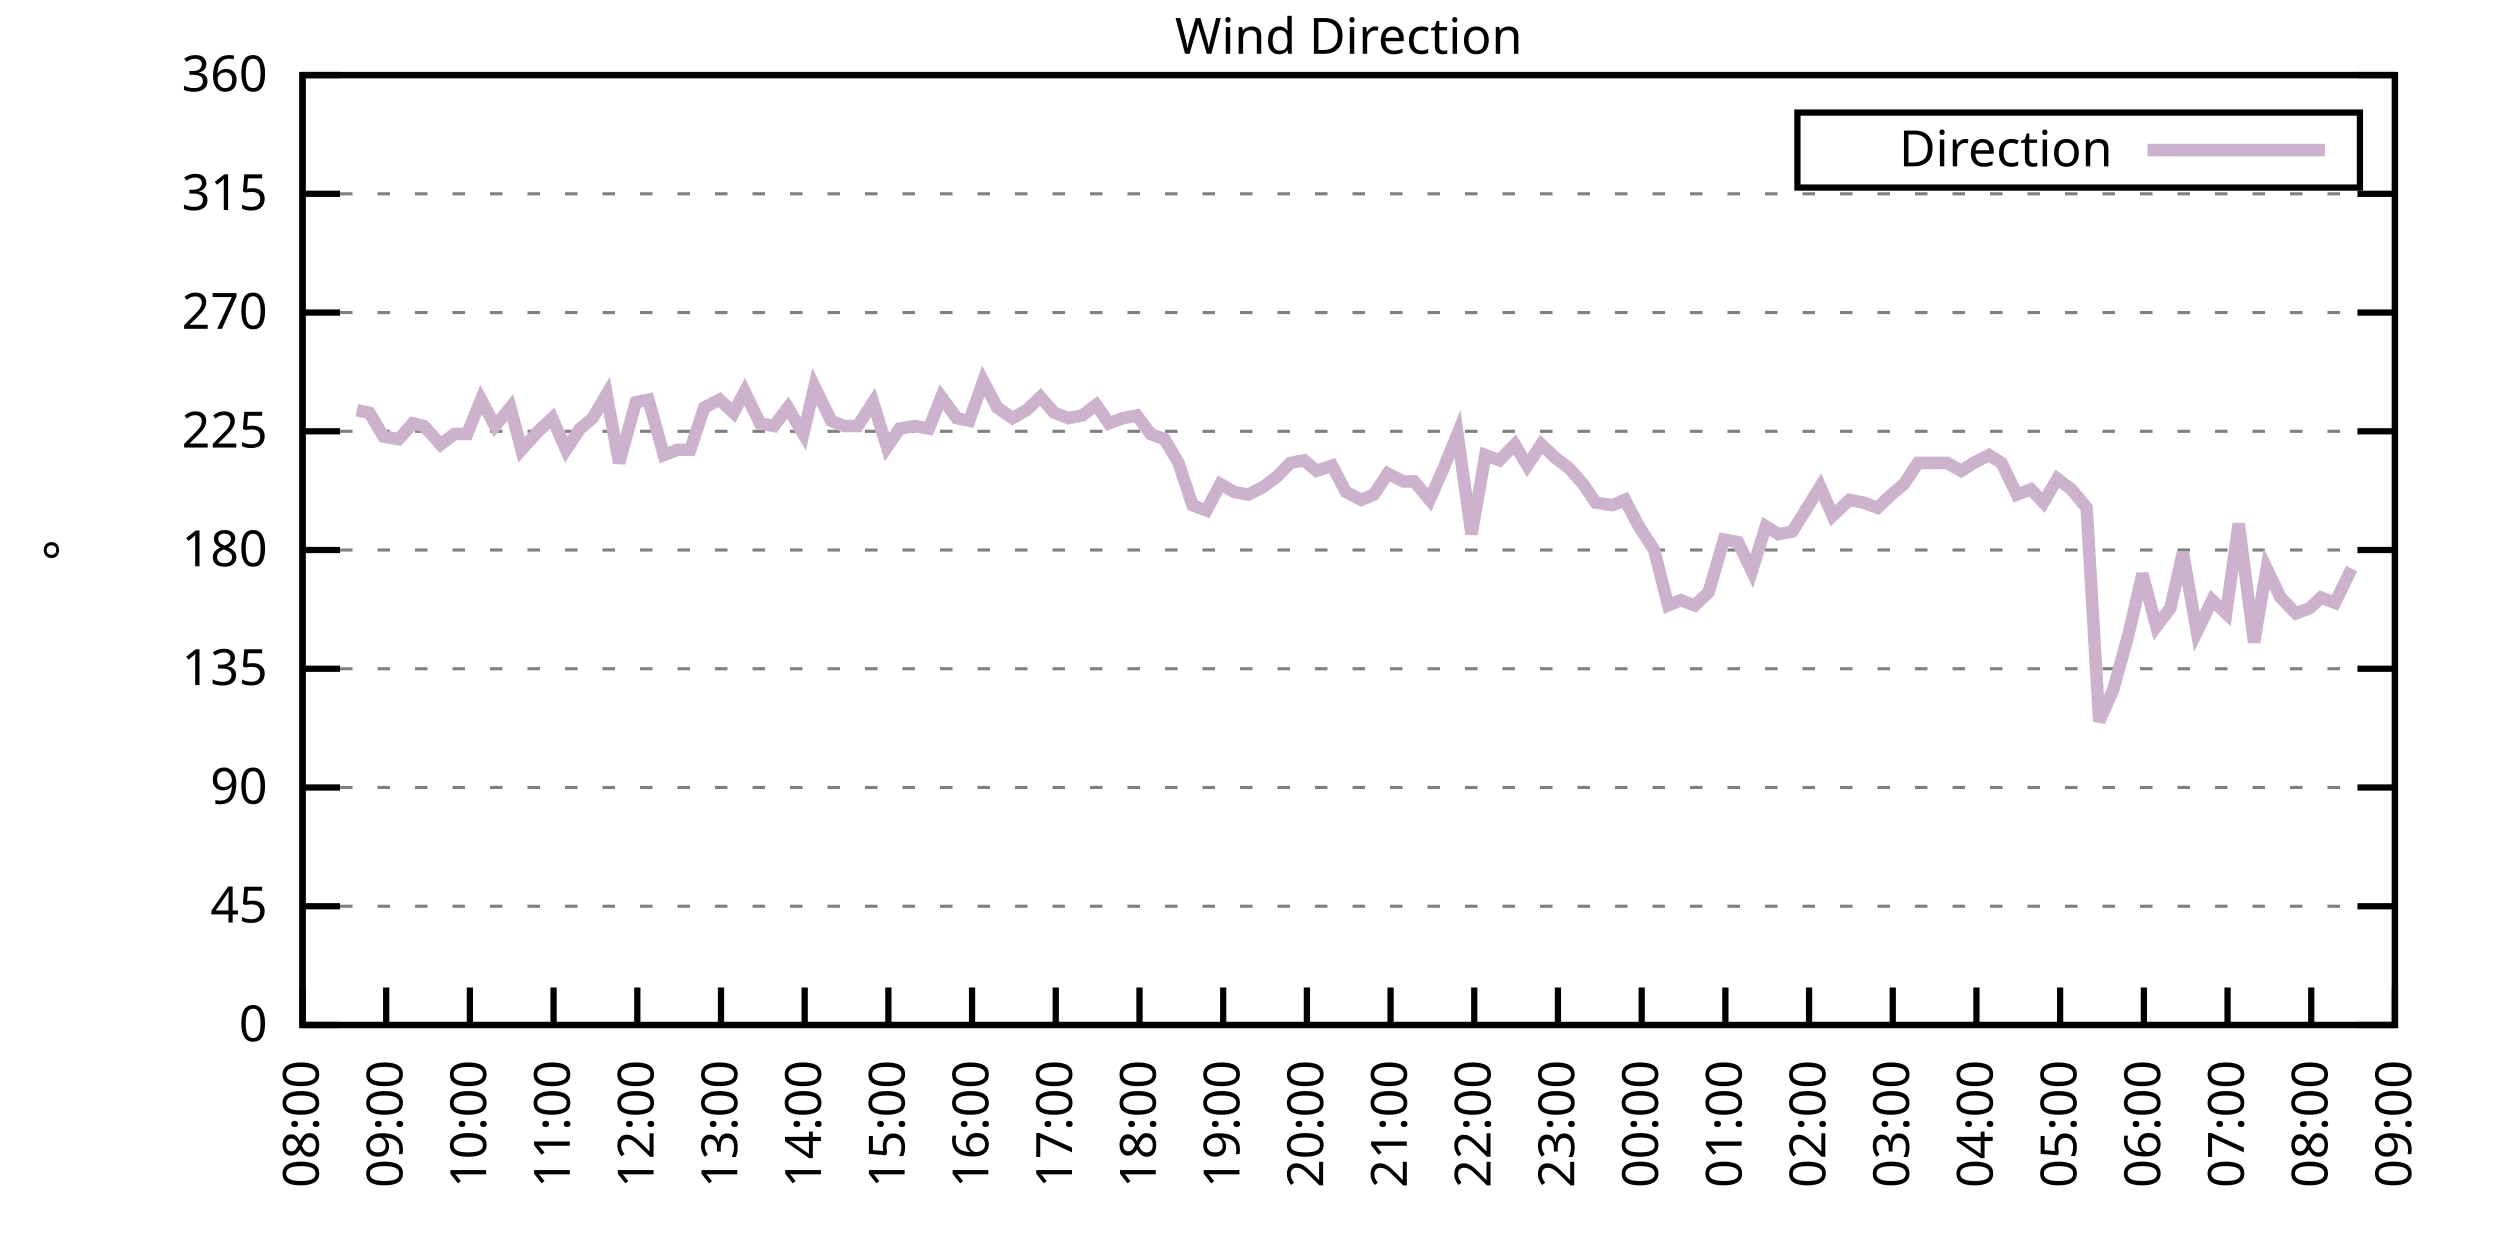
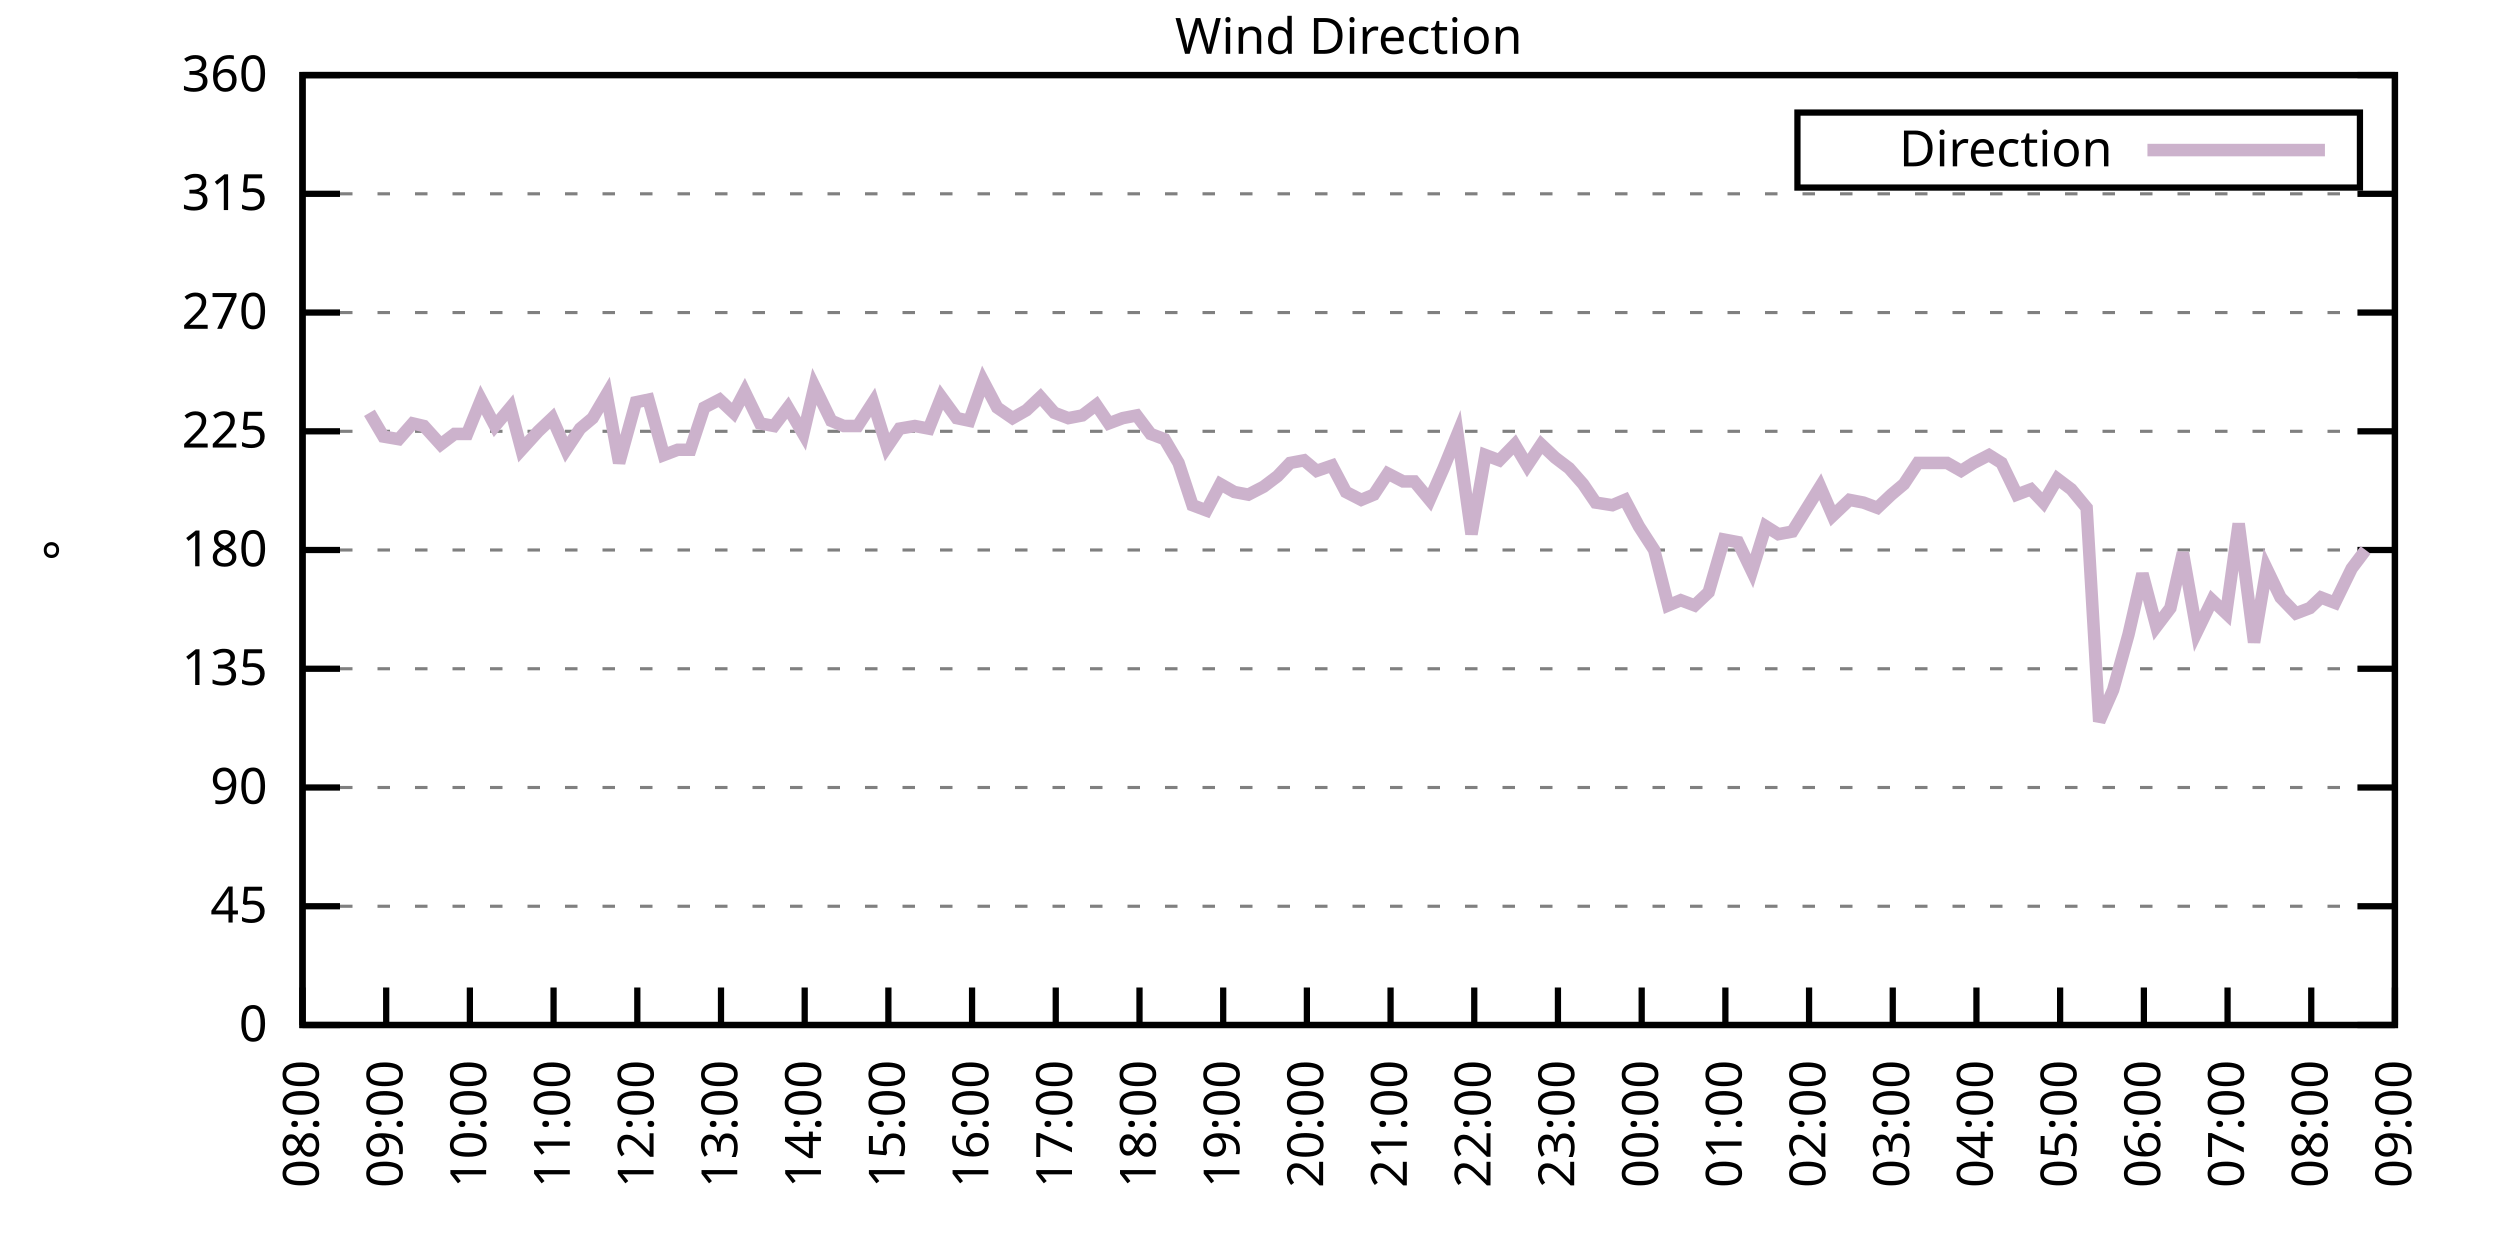
<svg xmlns="http://www.w3.org/2000/svg" xmlns:xlink="http://www.w3.org/1999/xlink" width="400" height="200" viewBox="0 0 400 200">
  <g id="gnuplot_canvas">
    <rect x="0" y="0" width="400" height="200" fill="none" />
    <defs>
      <circle id="gpDot" r="0.5" stroke-width="0.5" stroke="currentColor" />
      <path id="gpPt0" stroke-width="0.333" stroke="currentColor" d="M-1,0 h2 M0,-1 v2" />
      <path id="gpPt1" stroke-width="0.333" stroke="currentColor" d="M-1,-1 L1,1 M1,-1 L-1,1" />
      <path id="gpPt2" stroke-width="0.333" stroke="currentColor" d="M-1,0 L1,0 M0,-1 L0,1 M-1,-1 L1,1 M-1,1 L1,-1" />
      <rect id="gpPt3" stroke-width="0.333" stroke="currentColor" x="-1" y="-1" width="2" height="2" />
      <rect id="gpPt4" stroke-width="0.333" stroke="currentColor" fill="currentColor" x="-1" y="-1" width="2" height="2" />
      <circle id="gpPt5" stroke-width="0.333" stroke="currentColor" cx="0" cy="0" r="1" />
      <use xlink:href="#gpPt5" id="gpPt6" fill="currentColor" stroke="none" />
      <path id="gpPt7" stroke-width="0.333" stroke="currentColor" d="M0,-1.33 L-1.33,0.67 L1.33,0.67 z" />
      <use xlink:href="#gpPt7" id="gpPt8" fill="currentColor" stroke="none" />
      <use xlink:href="#gpPt7" id="gpPt9" stroke="currentColor" transform="rotate(180)" />
      <use xlink:href="#gpPt9" id="gpPt10" fill="currentColor" stroke="none" />
      <use xlink:href="#gpPt3" id="gpPt11" stroke="currentColor" transform="rotate(45)" />
      <use xlink:href="#gpPt11" id="gpPt12" fill="currentColor" stroke="none" />
      <path id="gpPt13" stroke-width="0.333" stroke="currentColor" d="M0,1.330 L1.265,0.411 L0.782,-1.067 L-0.782,-1.076 L-1.265,0.411 z" />
      <use xlink:href="#gpPt13" id="gpPt14" fill="currentColor" stroke="none" />
      <filter id="textbox" filterUnits="objectBoundingBox" x="0" y="0" height="1" width="1">
        <feFlood flood-color="white" flood-opacity="1" result="bgnd" />
        <feComposite in="SourceGraphic" in2="bgnd" operator="atop" />
      </filter>
      <filter id="greybox" filterUnits="objectBoundingBox" x="0" y="0" height="1" width="1">
        <feFlood flood-color="lightgrey" flood-opacity="1" result="grey" />
        <feComposite in="SourceGraphic" in2="grey" operator="atop" />
      </filter>
    </defs>
    <g fill="none" color="white" stroke="currentColor" stroke-width="1.00" stroke-linecap="butt" stroke-linejoin="miter">
</g>
    <g fill="none" color="black" stroke="currentColor" stroke-width="1.00" stroke-linecap="butt" stroke-linejoin="miter">
      <g stroke="none" shape-rendering="crispEdges">
        <polygon fill="rgb(255, 255, 255)" points="48.40,164.00 383.18,164.00 383.18,12.02 48.40,12.02 " />
      </g>
    </g>
    <g fill="none" color="black" stroke="currentColor" stroke-width="1.00" stroke-linecap="butt" stroke-linejoin="miter">
</g>
    <g fill="none" color="black" stroke="black" stroke-width="0.50" stroke-linecap="butt" stroke-linejoin="miter">
</g>
    <g fill="none" color="gray" stroke="currentColor" stroke-width="0.50" stroke-linecap="butt" stroke-linejoin="miter">
      <path stroke="gray" stroke-dasharray="2,4" class="gridline" d="M48.40,164.00 L383.19,164.00  " />
    </g>
    <g fill="none" color="gray" stroke="gray" stroke-width="1.00" stroke-linecap="butt" stroke-linejoin="miter">
</g>
    <g fill="none" color="black" stroke="currentColor" stroke-width="1.00" stroke-linecap="butt" stroke-linejoin="miter">
      <path stroke="black" d="M48.40,164.00 L54.40,164.00 M383.19,164.00 L377.19,164.00  " />
      <g transform="translate(42.80,166.60)" stroke="none" fill="black" font-family="Sans" font-size="8.00" text-anchor="end">
        <text>
          <tspan font-family="Sans"> 0</tspan>
        </text>
      </g>
    </g>
    <g fill="none" color="black" stroke="currentColor" stroke-width="1.00" stroke-linecap="butt" stroke-linejoin="miter">
</g>
    <g fill="none" color="black" stroke="black" stroke-width="0.50" stroke-linecap="butt" stroke-linejoin="miter">
</g>
    <g fill="none" color="gray" stroke="currentColor" stroke-width="0.50" stroke-linecap="butt" stroke-linejoin="miter">
      <path stroke="gray" stroke-dasharray="2,4" class="gridline" d="M48.40,145.00 L383.19,145.00  " />
    </g>
    <g fill="none" color="gray" stroke="gray" stroke-width="1.00" stroke-linecap="butt" stroke-linejoin="miter">
</g>
    <g fill="none" color="black" stroke="currentColor" stroke-width="1.00" stroke-linecap="butt" stroke-linejoin="miter">
      <path stroke="black" d="M48.40,145.00 L54.40,145.00 M383.19,145.00 L377.19,145.00  " />
      <g transform="translate(42.80,147.60)" stroke="none" fill="black" font-family="Sans" font-size="8.00" text-anchor="end">
        <text>
          <tspan font-family="Sans"> 45</tspan>
        </text>
      </g>
    </g>
    <g fill="none" color="black" stroke="currentColor" stroke-width="1.00" stroke-linecap="butt" stroke-linejoin="miter">
</g>
    <g fill="none" color="black" stroke="black" stroke-width="0.50" stroke-linecap="butt" stroke-linejoin="miter">
</g>
    <g fill="none" color="gray" stroke="currentColor" stroke-width="0.50" stroke-linecap="butt" stroke-linejoin="miter">
      <path stroke="gray" stroke-dasharray="2,4" class="gridline" d="M48.40,126.00 L383.19,126.00  " />
    </g>
    <g fill="none" color="gray" stroke="gray" stroke-width="1.00" stroke-linecap="butt" stroke-linejoin="miter">
</g>
    <g fill="none" color="black" stroke="currentColor" stroke-width="1.00" stroke-linecap="butt" stroke-linejoin="miter">
      <path stroke="black" d="M48.40,126.00 L54.40,126.00 M383.19,126.00 L377.19,126.00  " />
      <g transform="translate(42.80,128.60)" stroke="none" fill="black" font-family="Sans" font-size="8.00" text-anchor="end">
        <text>
          <tspan font-family="Sans"> 90</tspan>
        </text>
      </g>
    </g>
    <g fill="none" color="black" stroke="currentColor" stroke-width="1.00" stroke-linecap="butt" stroke-linejoin="miter">
</g>
    <g fill="none" color="black" stroke="black" stroke-width="0.50" stroke-linecap="butt" stroke-linejoin="miter">
</g>
    <g fill="none" color="gray" stroke="currentColor" stroke-width="0.50" stroke-linecap="butt" stroke-linejoin="miter">
      <path stroke="gray" stroke-dasharray="2,4" class="gridline" d="M48.40,107.00 L383.19,107.00  " />
    </g>
    <g fill="none" color="gray" stroke="gray" stroke-width="1.00" stroke-linecap="butt" stroke-linejoin="miter">
</g>
    <g fill="none" color="black" stroke="currentColor" stroke-width="1.00" stroke-linecap="butt" stroke-linejoin="miter">
      <path stroke="black" d="M48.40,107.00 L54.40,107.00 M383.19,107.00 L377.19,107.00  " />
      <g transform="translate(42.80,109.60)" stroke="none" fill="black" font-family="Sans" font-size="8.00" text-anchor="end">
        <text>
          <tspan font-family="Sans"> 135</tspan>
        </text>
      </g>
    </g>
    <g fill="none" color="black" stroke="currentColor" stroke-width="1.00" stroke-linecap="butt" stroke-linejoin="miter">
</g>
    <g fill="none" color="black" stroke="black" stroke-width="0.50" stroke-linecap="butt" stroke-linejoin="miter">
</g>
    <g fill="none" color="gray" stroke="currentColor" stroke-width="0.50" stroke-linecap="butt" stroke-linejoin="miter">
      <path stroke="gray" stroke-dasharray="2,4" class="gridline" d="M48.40,88.00 L383.19,88.00  " />
    </g>
    <g fill="none" color="gray" stroke="gray" stroke-width="1.00" stroke-linecap="butt" stroke-linejoin="miter">
</g>
    <g fill="none" color="black" stroke="currentColor" stroke-width="1.00" stroke-linecap="butt" stroke-linejoin="miter">
      <path stroke="black" d="M48.40,88.00 L54.40,88.00 M383.19,88.00 L377.19,88.00  " />
      <g transform="translate(42.80,90.60)" stroke="none" fill="black" font-family="Sans" font-size="8.00" text-anchor="end">
        <text>
          <tspan font-family="Sans"> 180</tspan>
        </text>
      </g>
    </g>
    <g fill="none" color="black" stroke="currentColor" stroke-width="1.00" stroke-linecap="butt" stroke-linejoin="miter">
</g>
    <g fill="none" color="black" stroke="black" stroke-width="0.50" stroke-linecap="butt" stroke-linejoin="miter">
</g>
    <g fill="none" color="gray" stroke="currentColor" stroke-width="0.50" stroke-linecap="butt" stroke-linejoin="miter">
      <path stroke="gray" stroke-dasharray="2,4" class="gridline" d="M48.40,69.01 L383.19,69.01  " />
    </g>
    <g fill="none" color="gray" stroke="gray" stroke-width="1.00" stroke-linecap="butt" stroke-linejoin="miter">
</g>
    <g fill="none" color="black" stroke="currentColor" stroke-width="1.00" stroke-linecap="butt" stroke-linejoin="miter">
      <path stroke="black" d="M48.40,69.01 L54.40,69.01 M383.19,69.01 L377.19,69.01  " />
      <g transform="translate(42.80,71.61)" stroke="none" fill="black" font-family="Sans" font-size="8.00" text-anchor="end">
        <text>
          <tspan font-family="Sans"> 225</tspan>
        </text>
      </g>
    </g>
    <g fill="none" color="black" stroke="currentColor" stroke-width="1.00" stroke-linecap="butt" stroke-linejoin="miter">
</g>
    <g fill="none" color="black" stroke="black" stroke-width="0.50" stroke-linecap="butt" stroke-linejoin="miter">
</g>
    <g fill="none" color="gray" stroke="currentColor" stroke-width="0.50" stroke-linecap="butt" stroke-linejoin="miter">
      <path stroke="gray" stroke-dasharray="2,4" class="gridline" d="M48.40,50.01 L383.19,50.01  " />
    </g>
    <g fill="none" color="gray" stroke="gray" stroke-width="1.00" stroke-linecap="butt" stroke-linejoin="miter">
</g>
    <g fill="none" color="black" stroke="currentColor" stroke-width="1.00" stroke-linecap="butt" stroke-linejoin="miter">
      <path stroke="black" d="M48.40,50.01 L54.40,50.01 M383.19,50.01 L377.19,50.01  " />
      <g transform="translate(42.80,52.61)" stroke="none" fill="black" font-family="Sans" font-size="8.00" text-anchor="end">
        <text>
          <tspan font-family="Sans"> 270</tspan>
        </text>
      </g>
    </g>
    <g fill="none" color="black" stroke="currentColor" stroke-width="1.00" stroke-linecap="butt" stroke-linejoin="miter">
</g>
    <g fill="none" color="black" stroke="black" stroke-width="0.50" stroke-linecap="butt" stroke-linejoin="miter">
</g>
    <g fill="none" color="gray" stroke="currentColor" stroke-width="0.50" stroke-linecap="butt" stroke-linejoin="miter">
      <path stroke="gray" stroke-dasharray="2,4" class="gridline" d="M48.40,31.01 L383.19,31.01  " />
    </g>
    <g fill="none" color="gray" stroke="gray" stroke-width="1.00" stroke-linecap="butt" stroke-linejoin="miter">
</g>
    <g fill="none" color="black" stroke="currentColor" stroke-width="1.00" stroke-linecap="butt" stroke-linejoin="miter">
      <path stroke="black" d="M48.40,31.01 L54.40,31.01 M383.19,31.01 L377.19,31.01  " />
      <g transform="translate(42.80,33.61)" stroke="none" fill="black" font-family="Sans" font-size="8.00" text-anchor="end">
        <text>
          <tspan font-family="Sans"> 315</tspan>
        </text>
      </g>
    </g>
    <g fill="none" color="black" stroke="currentColor" stroke-width="1.00" stroke-linecap="butt" stroke-linejoin="miter">
</g>
    <g fill="none" color="black" stroke="black" stroke-width="0.50" stroke-linecap="butt" stroke-linejoin="miter">
</g>
    <g fill="none" color="gray" stroke="currentColor" stroke-width="0.50" stroke-linecap="butt" stroke-linejoin="miter">
      <path stroke="gray" stroke-dasharray="2,4" class="gridline" d="M48.40,12.01 L383.19,12.01  " />
    </g>
    <g fill="none" color="gray" stroke="gray" stroke-width="1.00" stroke-linecap="butt" stroke-linejoin="miter">
</g>
    <g fill="none" color="black" stroke="currentColor" stroke-width="1.00" stroke-linecap="butt" stroke-linejoin="miter">
      <path stroke="black" d="M48.40,12.01 L54.40,12.01 M383.19,12.01 L377.19,12.01  " />
      <g transform="translate(42.80,14.61)" stroke="none" fill="black" font-family="Sans" font-size="8.00" text-anchor="end">
        <text>
          <tspan font-family="Sans"> 360</tspan>
        </text>
      </g>
    </g>
    <g fill="none" color="black" stroke="currentColor" stroke-width="1.00" stroke-linecap="butt" stroke-linejoin="miter">
      <path stroke="black" d="M48.40,164.00 L48.40,158.00  " />
      <g transform="translate(51.00,169.60) rotate(270.00)" stroke="none" fill="black" font-family="Sans" font-size="8.00" text-anchor="end">
        <text>
          <tspan font-family="Sans">08:00</tspan>
        </text>
      </g>
    </g>
    <g fill="none" color="black" stroke="currentColor" stroke-width="1.00" stroke-linecap="butt" stroke-linejoin="miter">
      <path stroke="black" d="M61.79,164.00 L61.79,158.00  " />
      <g transform="translate(64.39,169.60) rotate(270.00)" stroke="none" fill="black" font-family="Sans" font-size="8.00" text-anchor="end">
        <text>
          <tspan font-family="Sans">09:00</tspan>
        </text>
      </g>
    </g>
    <g fill="none" color="black" stroke="currentColor" stroke-width="1.00" stroke-linecap="butt" stroke-linejoin="miter">
      <path stroke="black" d="M75.18,164.00 L75.18,158.00  " />
      <g transform="translate(77.78,169.60) rotate(270.00)" stroke="none" fill="black" font-family="Sans" font-size="8.00" text-anchor="end">
        <text>
          <tspan font-family="Sans">10:00</tspan>
        </text>
      </g>
    </g>
    <g fill="none" color="black" stroke="currentColor" stroke-width="1.00" stroke-linecap="butt" stroke-linejoin="miter">
      <path stroke="black" d="M88.57,164.00 L88.57,158.00  " />
      <g transform="translate(91.17,169.60) rotate(270.00)" stroke="none" fill="black" font-family="Sans" font-size="8.00" text-anchor="end">
        <text>
          <tspan font-family="Sans">11:00</tspan>
        </text>
      </g>
    </g>
    <g fill="none" color="black" stroke="currentColor" stroke-width="1.00" stroke-linecap="butt" stroke-linejoin="miter">
      <path stroke="black" d="M101.97,164.00 L101.97,158.00  " />
      <g transform="translate(104.57,169.60) rotate(270.00)" stroke="none" fill="black" font-family="Sans" font-size="8.00" text-anchor="end">
        <text>
          <tspan font-family="Sans">12:00</tspan>
        </text>
      </g>
    </g>
    <g fill="none" color="black" stroke="currentColor" stroke-width="1.00" stroke-linecap="butt" stroke-linejoin="miter">
      <path stroke="black" d="M115.36,164.00 L115.36,158.00  " />
      <g transform="translate(117.96,169.60) rotate(270.00)" stroke="none" fill="black" font-family="Sans" font-size="8.00" text-anchor="end">
        <text>
          <tspan font-family="Sans">13:00</tspan>
        </text>
      </g>
    </g>
    <g fill="none" color="black" stroke="currentColor" stroke-width="1.00" stroke-linecap="butt" stroke-linejoin="miter">
      <path stroke="black" d="M128.75,164.00 L128.75,158.00  " />
      <g transform="translate(131.35,169.60) rotate(270.00)" stroke="none" fill="black" font-family="Sans" font-size="8.00" text-anchor="end">
        <text>
          <tspan font-family="Sans">14:00</tspan>
        </text>
      </g>
    </g>
    <g fill="none" color="black" stroke="currentColor" stroke-width="1.00" stroke-linecap="butt" stroke-linejoin="miter">
      <path stroke="black" d="M142.14,164.00 L142.14,158.00  " />
      <g transform="translate(144.74,169.60) rotate(270.00)" stroke="none" fill="black" font-family="Sans" font-size="8.00" text-anchor="end">
        <text>
          <tspan font-family="Sans">15:00</tspan>
        </text>
      </g>
    </g>
    <g fill="none" color="black" stroke="currentColor" stroke-width="1.00" stroke-linecap="butt" stroke-linejoin="miter">
      <path stroke="black" d="M155.53,164.00 L155.53,158.00  " />
      <g transform="translate(158.13,169.60) rotate(270.00)" stroke="none" fill="black" font-family="Sans" font-size="8.00" text-anchor="end">
        <text>
          <tspan font-family="Sans">16:00</tspan>
        </text>
      </g>
    </g>
    <g fill="none" color="black" stroke="currentColor" stroke-width="1.00" stroke-linecap="butt" stroke-linejoin="miter">
      <path stroke="black" d="M168.92,164.00 L168.92,158.00  " />
      <g transform="translate(171.52,169.60) rotate(270.00)" stroke="none" fill="black" font-family="Sans" font-size="8.00" text-anchor="end">
        <text>
          <tspan font-family="Sans">17:00</tspan>
        </text>
      </g>
    </g>
    <g fill="none" color="black" stroke="currentColor" stroke-width="1.00" stroke-linecap="butt" stroke-linejoin="miter">
      <path stroke="black" d="M182.32,164.00 L182.32,158.00  " />
      <g transform="translate(184.92,169.60) rotate(270.00)" stroke="none" fill="black" font-family="Sans" font-size="8.00" text-anchor="end">
        <text>
          <tspan font-family="Sans">18:00</tspan>
        </text>
      </g>
    </g>
    <g fill="none" color="black" stroke="currentColor" stroke-width="1.00" stroke-linecap="butt" stroke-linejoin="miter">
      <path stroke="black" d="M195.71,164.00 L195.71,158.00  " />
      <g transform="translate(198.31,169.60) rotate(270.00)" stroke="none" fill="black" font-family="Sans" font-size="8.00" text-anchor="end">
        <text>
          <tspan font-family="Sans">19:00</tspan>
        </text>
      </g>
    </g>
    <g fill="none" color="black" stroke="currentColor" stroke-width="1.00" stroke-linecap="butt" stroke-linejoin="miter">
      <path stroke="black" d="M209.10,164.00 L209.10,158.00  " />
      <g transform="translate(211.70,169.60) rotate(270.00)" stroke="none" fill="black" font-family="Sans" font-size="8.00" text-anchor="end">
        <text>
          <tspan font-family="Sans">20:00</tspan>
        </text>
      </g>
    </g>
    <g fill="none" color="black" stroke="currentColor" stroke-width="1.00" stroke-linecap="butt" stroke-linejoin="miter">
      <path stroke="black" d="M222.49,164.00 L222.49,158.00  " />
      <g transform="translate(225.09,169.60) rotate(270.00)" stroke="none" fill="black" font-family="Sans" font-size="8.00" text-anchor="end">
        <text>
          <tspan font-family="Sans">21:00</tspan>
        </text>
      </g>
    </g>
    <g fill="none" color="black" stroke="currentColor" stroke-width="1.00" stroke-linecap="butt" stroke-linejoin="miter">
      <path stroke="black" d="M235.88,164.00 L235.88,158.00  " />
      <g transform="translate(238.48,169.60) rotate(270.00)" stroke="none" fill="black" font-family="Sans" font-size="8.00" text-anchor="end">
        <text>
          <tspan font-family="Sans">22:00</tspan>
        </text>
      </g>
    </g>
    <g fill="none" color="black" stroke="currentColor" stroke-width="1.00" stroke-linecap="butt" stroke-linejoin="miter">
      <path stroke="black" d="M249.27,164.00 L249.27,158.00  " />
      <g transform="translate(251.87,169.60) rotate(270.00)" stroke="none" fill="black" font-family="Sans" font-size="8.00" text-anchor="end">
        <text>
          <tspan font-family="Sans">23:00</tspan>
        </text>
      </g>
    </g>
    <g fill="none" color="black" stroke="currentColor" stroke-width="1.00" stroke-linecap="butt" stroke-linejoin="miter">
      <path stroke="black" d="M262.67,164.00 L262.67,158.00  " />
      <g transform="translate(265.27,169.60) rotate(270.00)" stroke="none" fill="black" font-family="Sans" font-size="8.00" text-anchor="end">
        <text>
          <tspan font-family="Sans">00:00</tspan>
        </text>
      </g>
    </g>
    <g fill="none" color="black" stroke="currentColor" stroke-width="1.00" stroke-linecap="butt" stroke-linejoin="miter">
      <path stroke="black" d="M276.06,164.00 L276.06,158.00  " />
      <g transform="translate(278.66,169.60) rotate(270.00)" stroke="none" fill="black" font-family="Sans" font-size="8.00" text-anchor="end">
        <text>
          <tspan font-family="Sans">01:00</tspan>
        </text>
      </g>
    </g>
    <g fill="none" color="black" stroke="currentColor" stroke-width="1.00" stroke-linecap="butt" stroke-linejoin="miter">
      <path stroke="black" d="M289.45,164.00 L289.45,158.00  " />
      <g transform="translate(292.05,169.60) rotate(270.00)" stroke="none" fill="black" font-family="Sans" font-size="8.00" text-anchor="end">
        <text>
          <tspan font-family="Sans">02:00</tspan>
        </text>
      </g>
    </g>
    <g fill="none" color="black" stroke="currentColor" stroke-width="1.00" stroke-linecap="butt" stroke-linejoin="miter">
      <path stroke="black" d="M302.84,164.00 L302.84,158.00  " />
      <g transform="translate(305.44,169.60) rotate(270.00)" stroke="none" fill="black" font-family="Sans" font-size="8.00" text-anchor="end">
        <text>
          <tspan font-family="Sans">03:00</tspan>
        </text>
      </g>
    </g>
    <g fill="none" color="black" stroke="currentColor" stroke-width="1.00" stroke-linecap="butt" stroke-linejoin="miter">
      <path stroke="black" d="M316.23,164.00 L316.23,158.00  " />
      <g transform="translate(318.83,169.60) rotate(270.00)" stroke="none" fill="black" font-family="Sans" font-size="8.00" text-anchor="end">
        <text>
          <tspan font-family="Sans">04:00</tspan>
        </text>
      </g>
    </g>
    <g fill="none" color="black" stroke="currentColor" stroke-width="1.00" stroke-linecap="butt" stroke-linejoin="miter">
      <path stroke="black" d="M329.62,164.00 L329.62,158.00  " />
      <g transform="translate(332.22,169.60) rotate(270.00)" stroke="none" fill="black" font-family="Sans" font-size="8.00" text-anchor="end">
        <text>
          <tspan font-family="Sans">05:00</tspan>
        </text>
      </g>
    </g>
    <g fill="none" color="black" stroke="currentColor" stroke-width="1.00" stroke-linecap="butt" stroke-linejoin="miter">
      <path stroke="black" d="M343.02,164.00 L343.02,158.00  " />
      <g transform="translate(345.62,169.60) rotate(270.00)" stroke="none" fill="black" font-family="Sans" font-size="8.00" text-anchor="end">
        <text>
          <tspan font-family="Sans">06:00</tspan>
        </text>
      </g>
    </g>
    <g fill="none" color="black" stroke="currentColor" stroke-width="1.00" stroke-linecap="butt" stroke-linejoin="miter">
      <path stroke="black" d="M356.41,164.00 L356.41,158.00  " />
      <g transform="translate(359.01,169.60) rotate(270.00)" stroke="none" fill="black" font-family="Sans" font-size="8.00" text-anchor="end">
        <text>
          <tspan font-family="Sans">07:00</tspan>
        </text>
      </g>
    </g>
    <g fill="none" color="black" stroke="currentColor" stroke-width="1.00" stroke-linecap="butt" stroke-linejoin="miter">
      <path stroke="black" d="M369.80,164.00 L369.80,158.00  " />
      <g transform="translate(372.40,169.60) rotate(270.00)" stroke="none" fill="black" font-family="Sans" font-size="8.00" text-anchor="end">
        <text>
          <tspan font-family="Sans">08:00</tspan>
        </text>
      </g>
    </g>
    <g fill="none" color="black" stroke="currentColor" stroke-width="1.00" stroke-linecap="butt" stroke-linejoin="miter">
      <path stroke="black" d="M383.19,164.00 L383.19,158.00  " />
      <g transform="translate(385.79,169.60) rotate(270.00)" stroke="none" fill="black" font-family="Sans" font-size="8.00" text-anchor="end">
        <text>
          <tspan font-family="Sans">09:00</tspan>
        </text>
      </g>
    </g>
    <g fill="none" color="black" stroke="currentColor" stroke-width="1.00" stroke-linecap="butt" stroke-linejoin="miter">
</g>
    <g fill="none" color="black" stroke="currentColor" stroke-width="1.00" stroke-linecap="butt" stroke-linejoin="miter">
      <path stroke="black" d="M48.40,12.01 L48.40,164.00 L383.19,164.00 L383.19,12.01 L48.40,12.01 Z  " />
    </g>
    <g fill="none" color="black" stroke="currentColor" stroke-width="1.00" stroke-linecap="butt" stroke-linejoin="miter">
</g>
    <g fill="none" color="black" stroke="currentColor" stroke-width="1.00" stroke-linecap="butt" stroke-linejoin="miter">
      <path stroke="black" d="M287.59,30.01 L287.59,18.01 L377.59,18.01 L377.59,30.01 L287.59,30.01 Z  " />
    </g>
    <g id="Wind_direction_plot_1">
      <g fill="none" color="white" stroke="black" stroke-width="2.00" stroke-linecap="butt" stroke-linejoin="miter">
</g>
      <g fill="none" color="black" stroke="currentColor" stroke-width="2.00" stroke-linecap="butt" stroke-linejoin="miter">
        <g transform="translate(337.99,26.61)" stroke="none" fill="black" font-family="Sans" font-size="8.00" text-anchor="end">
          <text>
            <tspan font-family="Sans">Direction</tspan>
          </text>
        </g>
      </g>
      <g fill="none" color="black" stroke="currentColor" stroke-width="2.00" stroke-linecap="butt" stroke-linejoin="miter">
-         <path stroke="rgb(204, 178, 204)" d="M343.59,24.01 L371.99,24.01 M57.10,65.63 L59.11,66.05 L61.35,69.85 L63.80,70.27 L66.03,67.74 L67.82,68.16   L70.50,71.12 L72.73,69.43 L74.74,69.43 L76.97,63.94 L79.20,68.16 L81.66,65.21 L83.44,71.96 L86.12,69.01   L88.35,66.90 L90.58,71.96 L92.82,68.58 L94.82,66.90 L97.06,63.10 L99.06,74.07 L101.74,64.36 L103.75,63.94   L106.21,72.81 L108.44,71.96 L110.45,71.96 L112.68,65.21 L115.13,63.94 L117.37,66.05 L119.15,62.67 L121.61,67.74   L123.84,68.16 L126.07,65.21 L128.53,69.43 L130.31,61.83 L132.99,67.32 L135.00,68.16 L137.23,68.16 L139.69,64.36   L141.92,71.54 L143.93,68.58 L146.38,68.16 L148.61,68.58 L150.62,63.52 L153.08,66.90 L155.09,67.32 L157.32,60.98   L159.55,65.21 L162.01,66.90 L164.24,65.63 L166.47,63.52 L168.70,66.05 L170.93,66.90 L173.17,66.47 L175.40,64.78   L177.41,67.74 L179.64,66.90 L181.87,66.47 L184.10,69.43 L186.33,70.27 L188.57,74.07 L190.80,80.83 L193.03,81.67   L195.26,77.45 L197.49,78.72 L199.73,79.14 L202.18,77.87 L204.41,76.18 L206.42,74.07 L208.65,73.65 L210.66,75.34   L213.12,74.49 L215.35,78.72 L217.80,79.98 L219.81,79.14 L222.04,75.76 L224.50,77.03 L226.29,77.03 L228.74,79.98   L230.97,74.92 L233.20,69.43 L235.44,85.47 L237.67,72.81 L239.90,73.65 L242.36,71.12 L244.36,74.49 L246.60,71.12   L248.83,73.23 L251.06,74.92 L253.29,77.45 L255.30,80.41 L257.98,80.83 L259.99,79.98 L262.22,84.21 L264.67,88.00   L266.91,96.87 L268.92,96.03 L271.15,96.87 L273.38,94.76 L275.83,86.32 L278.07,86.74 L280.30,91.38 L282.53,84.21   L284.54,85.47 L286.77,85.05 L291.23,77.87 L293.24,82.52 L295.92,79.98 L298.15,80.41 L300.39,81.25 L302.62,79.14   L304.63,77.45 L306.86,74.07 L309.31,74.07 L311.54,74.07 L313.78,75.34 L315.79,74.07 L318.24,72.81 L320.25,74.07   L322.70,79.14 L324.94,78.29 L326.95,80.41 L329.18,76.61 L331.41,78.29 L333.86,81.25 L335.87,115.45 L338.10,110.38   L340.56,101.52 L342.79,91.80 L345.02,100.25 L347.26,97.29 L349.26,88.43 L351.50,101.09 L353.95,96.03 L356.18,98.14   L358.19,83.78 L360.65,102.78 L362.66,90.96 L364.89,95.60 L367.34,98.14 L369.58,97.29 L371.36,95.60 L373.59,96.45   L376.27,90.96  " />
+         <path stroke="rgb(204, 178, 204)" d="M343.59,24.01 L371.99,24.01 M59.11,66.05 L61.35,69.85 L63.80,70.27 L66.03,67.74 L67.82,68.16 L70.50,71.12   L72.73,69.43 L74.74,69.43 L76.97,63.94 L79.20,68.16 L81.66,65.21 L83.44,71.96 L86.12,69.01 L88.35,66.90   L90.58,71.96 L92.82,68.58 L94.82,66.90 L97.06,63.10 L99.06,74.07 L101.74,64.36 L103.75,63.94 L106.21,72.81   L108.44,71.96 L110.45,71.96 L112.68,65.21 L115.13,63.94 L117.37,66.05 L119.15,62.67 L121.61,67.74 L123.84,68.16   L126.07,65.21 L128.53,69.43 L130.31,61.83 L132.99,67.32 L135.00,68.16 L137.23,68.16 L139.69,64.36 L141.92,71.54   L143.93,68.58 L146.38,68.16 L148.61,68.58 L150.62,63.52 L153.08,66.90 L155.09,67.32 L157.32,60.98 L159.55,65.21   L162.01,66.90 L164.24,65.63 L166.47,63.52 L168.70,66.05 L170.93,66.90 L173.17,66.47 L175.40,64.78 L177.41,67.74   L179.64,66.90 L181.87,66.47 L184.10,69.43 L186.33,70.27 L188.57,74.07 L190.80,80.83 L193.03,81.67 L195.26,77.45   L197.49,78.72 L199.73,79.14 L202.18,77.87 L204.41,76.18 L206.42,74.07 L208.65,73.65 L210.66,75.34 L213.12,74.49   L215.35,78.72 L217.80,79.98 L219.81,79.14 L222.04,75.76 L224.50,77.03 L226.29,77.03 L228.74,79.98 L230.97,74.92   L233.20,69.43 L235.44,85.47 L237.67,72.81 L239.90,73.65 L242.36,71.12 L244.36,74.49 L246.60,71.12 L248.83,73.23   L251.06,74.92 L253.29,77.45 L255.30,80.41 L257.98,80.83 L259.99,79.98 L262.22,84.21 L264.67,88.00 L266.91,96.87   L268.92,96.03 L271.15,96.87 L273.38,94.76 L275.83,86.32 L278.07,86.74 L280.30,91.38 L282.53,84.21 L284.54,85.47   L286.77,85.05 L291.23,77.87 L293.24,82.52 L295.92,79.98 L298.15,80.41 L300.39,81.25 L302.62,79.14 L304.63,77.45   L306.86,74.07 L309.31,74.07 L311.54,74.07 L313.78,75.34 L315.79,74.07 L318.24,72.81 L320.25,74.07 L322.70,79.14   L324.94,78.29 L326.95,80.41 L329.18,76.61 L331.41,78.29 L333.86,81.25 L335.87,115.45 L338.10,110.38 L340.56,101.52   L342.79,91.80 L345.02,100.25 L347.26,97.29 L349.26,88.43 L351.50,101.09 L353.95,96.03 L356.18,98.14 L358.19,83.78   L360.65,102.78 L362.66,90.96 L364.89,95.60 L367.34,98.14 L369.58,97.29 L371.36,95.60 L373.59,96.45 L376.27,90.96   L378.50,88.00  " />
      </g>
    </g>
    <g fill="none" color="black" stroke="currentColor" stroke-width="2.00" stroke-linecap="butt" stroke-linejoin="miter">
</g>
    <g fill="none" color="black" stroke="black" stroke-width="1.00" stroke-linecap="butt" stroke-linejoin="miter">
</g>
    <g fill="none" color="black" stroke="currentColor" stroke-width="1.00" stroke-linecap="butt" stroke-linejoin="miter">
      <path stroke="black" d="M48.40,12.01 L48.40,164.00 L383.19,164.00 L383.19,12.01 L48.40,12.01 Z  " />
      <g transform="translate(12.80,88.01) rotate(270.00)" stroke="none" fill="black" font-family="Sans" font-size="8.00" text-anchor="middle">
        <text>
          <tspan font-family="Sans">°</tspan>
        </text>
      </g>
    </g>
    <g fill="none" color="black" stroke="currentColor" stroke-width="1.00" stroke-linecap="butt" stroke-linejoin="miter">
</g>
    <g fill="none" color="black" stroke="currentColor" stroke-width="1.00" stroke-linecap="butt" stroke-linejoin="miter">
      <g transform="translate(215.79,8.61)" stroke="none" fill="black" font-family="Sans" font-size="8.00" text-anchor="middle">
        <text>
          <tspan font-family="Sans">Wind Direction</tspan>
        </text>
      </g>
    </g>
    <g fill="none" color="black" stroke="currentColor" stroke-width="1.00" stroke-linecap="butt" stroke-linejoin="miter">
</g>
  </g>
</svg>
